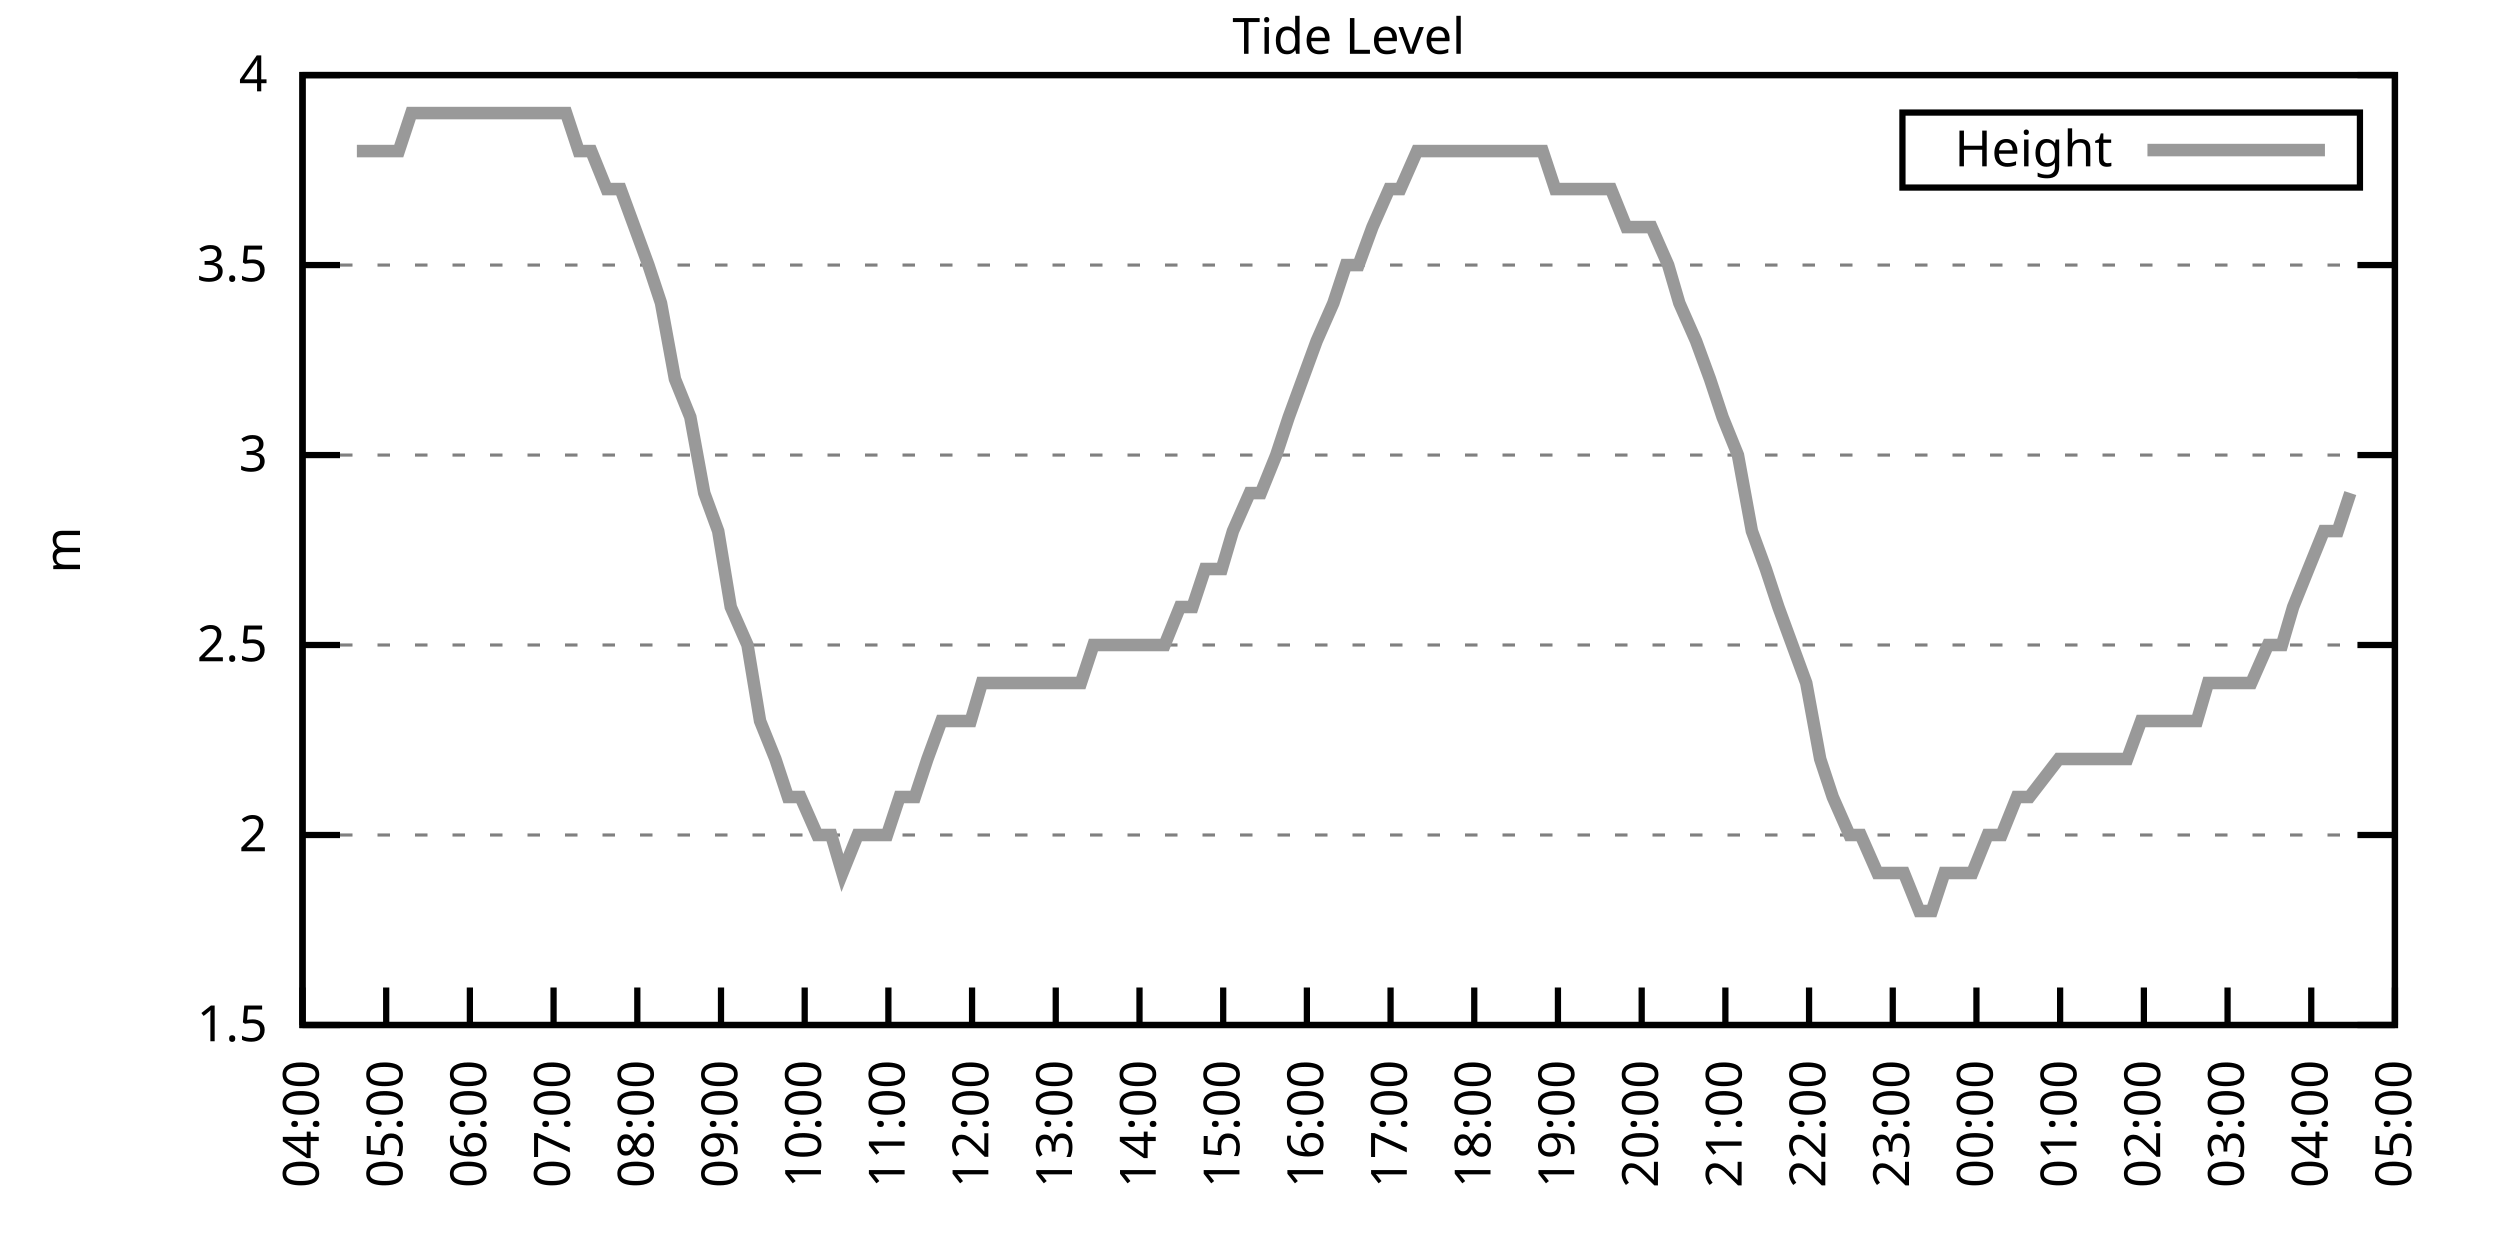
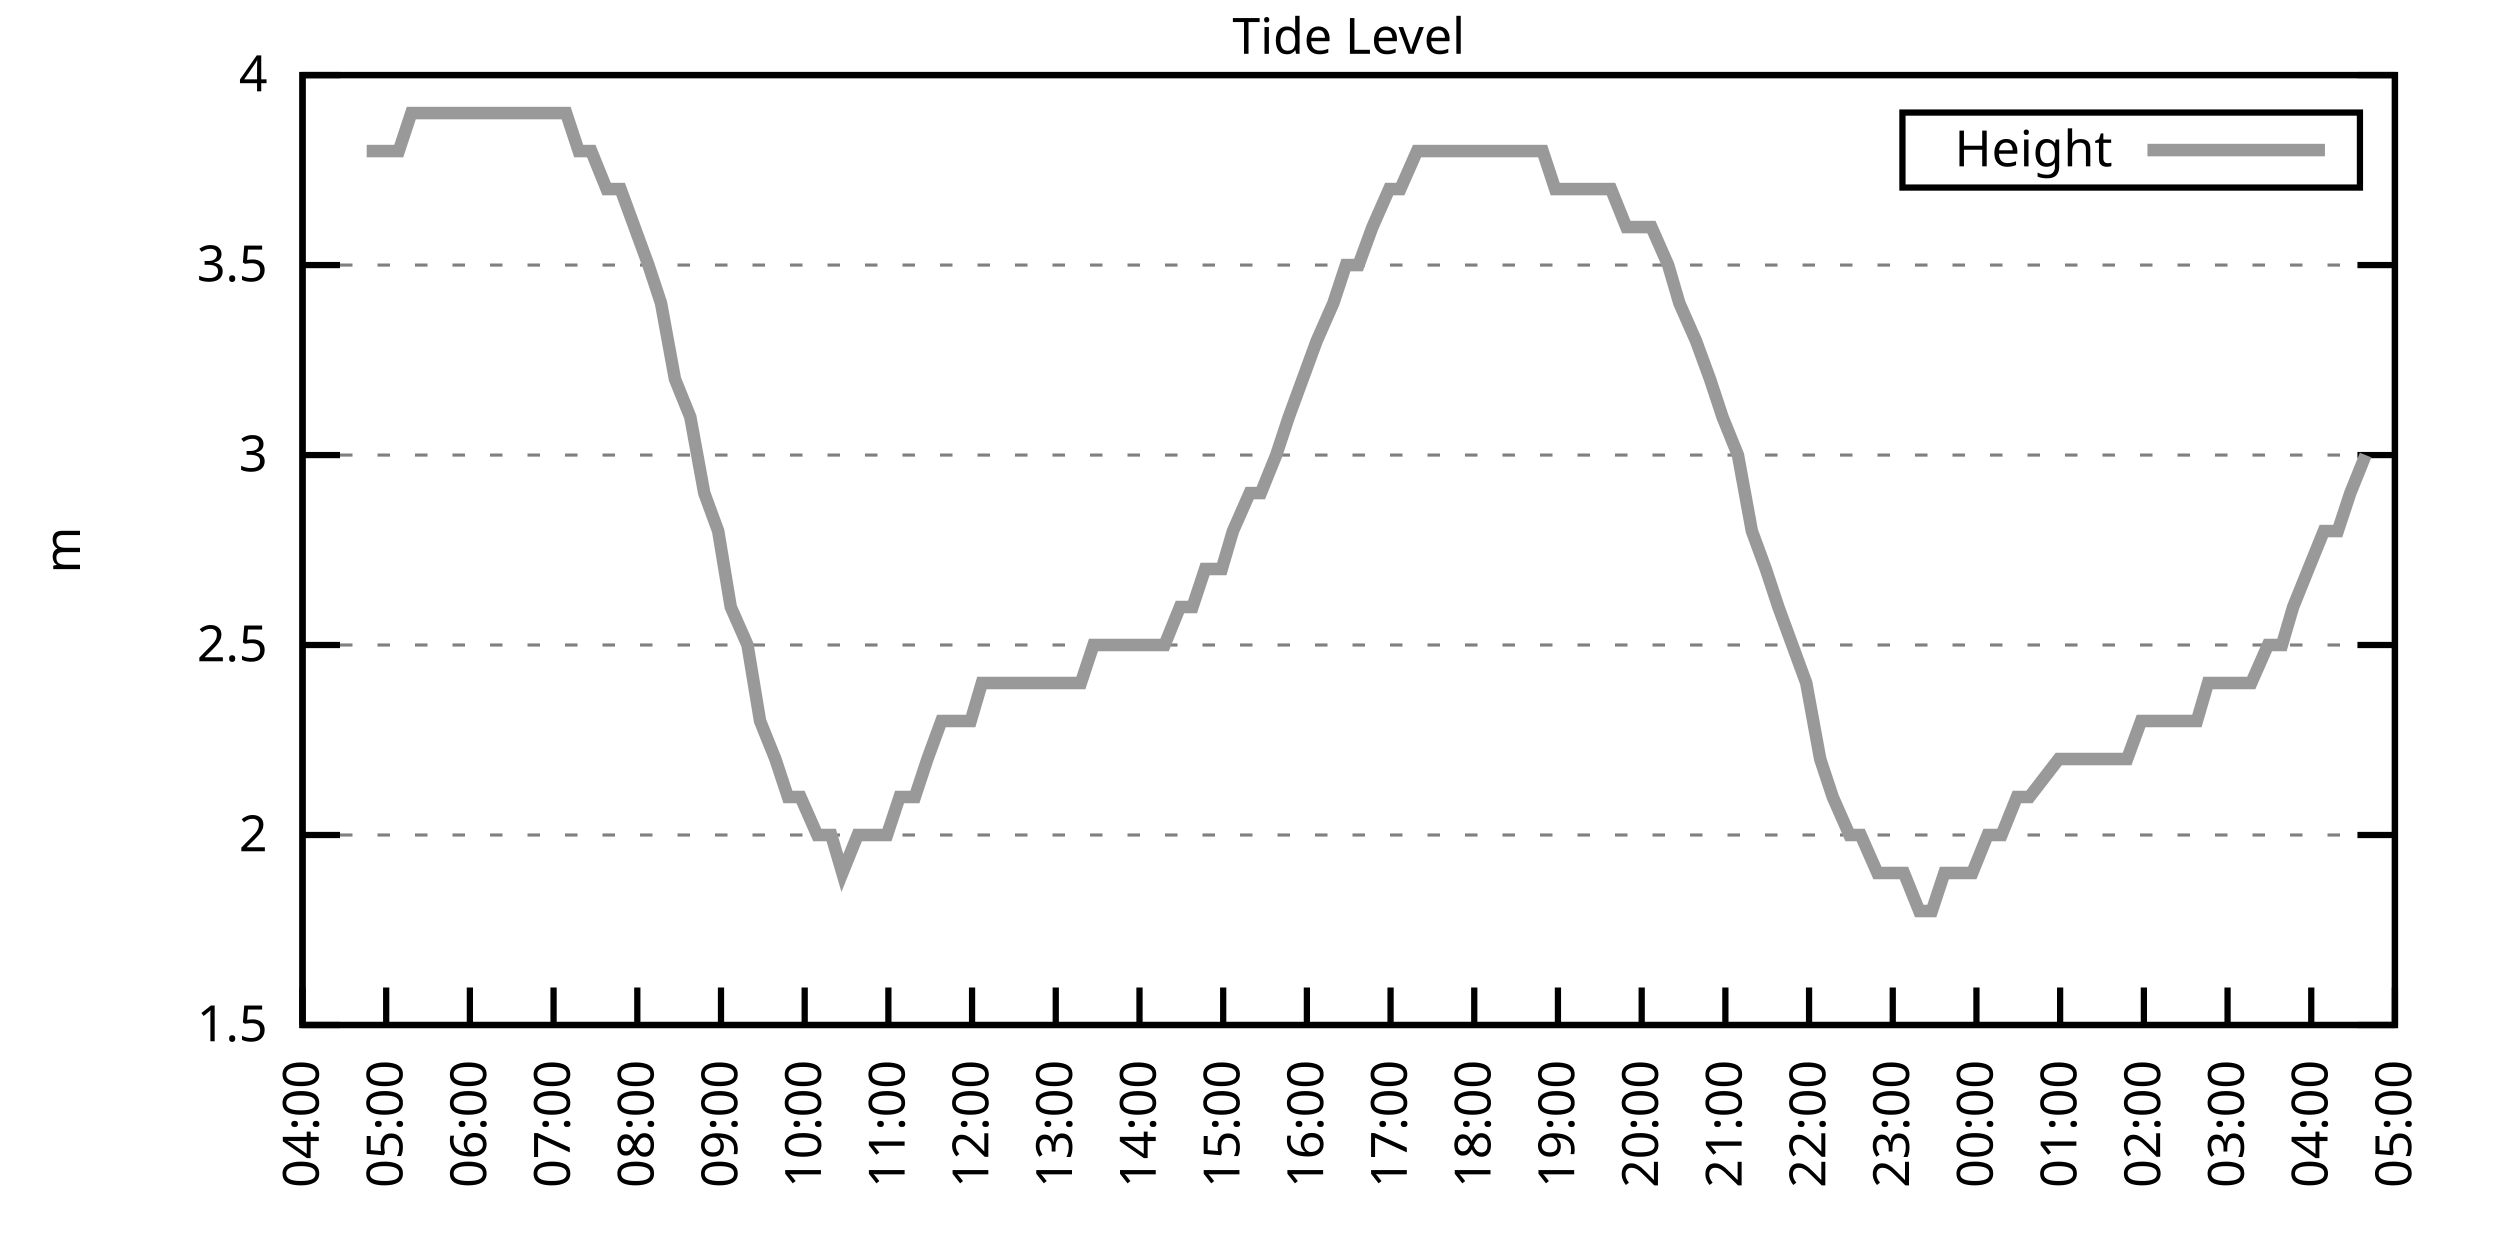
<svg xmlns="http://www.w3.org/2000/svg" xmlns:xlink="http://www.w3.org/1999/xlink" width="400" height="200" viewBox="0 0 400 200">
  <g id="gnuplot_canvas">
    <rect x="0" y="0" width="400" height="200" fill="none" />
    <defs>
      <circle id="gpDot" r="0.5" stroke-width="0.5" stroke="currentColor" />
      <path id="gpPt0" stroke-width="0.333" stroke="currentColor" d="M-1,0 h2 M0,-1 v2" />
      <path id="gpPt1" stroke-width="0.333" stroke="currentColor" d="M-1,-1 L1,1 M1,-1 L-1,1" />
      <path id="gpPt2" stroke-width="0.333" stroke="currentColor" d="M-1,0 L1,0 M0,-1 L0,1 M-1,-1 L1,1 M-1,1 L1,-1" />
      <rect id="gpPt3" stroke-width="0.333" stroke="currentColor" x="-1" y="-1" width="2" height="2" />
      <rect id="gpPt4" stroke-width="0.333" stroke="currentColor" fill="currentColor" x="-1" y="-1" width="2" height="2" />
      <circle id="gpPt5" stroke-width="0.333" stroke="currentColor" cx="0" cy="0" r="1" />
      <use xlink:href="#gpPt5" id="gpPt6" fill="currentColor" stroke="none" />
      <path id="gpPt7" stroke-width="0.333" stroke="currentColor" d="M0,-1.33 L-1.33,0.67 L1.33,0.67 z" />
      <use xlink:href="#gpPt7" id="gpPt8" fill="currentColor" stroke="none" />
      <use xlink:href="#gpPt7" id="gpPt9" stroke="currentColor" transform="rotate(180)" />
      <use xlink:href="#gpPt9" id="gpPt10" fill="currentColor" stroke="none" />
      <use xlink:href="#gpPt3" id="gpPt11" stroke="currentColor" transform="rotate(45)" />
      <use xlink:href="#gpPt11" id="gpPt12" fill="currentColor" stroke="none" />
      <path id="gpPt13" stroke-width="0.333" stroke="currentColor" d="M0,1.330 L1.265,0.411 L0.782,-1.067 L-0.782,-1.076 L-1.265,0.411 z" />
      <use xlink:href="#gpPt13" id="gpPt14" fill="currentColor" stroke="none" />
      <filter id="textbox" filterUnits="objectBoundingBox" x="0" y="0" height="1" width="1">
        <feFlood flood-color="white" flood-opacity="1" result="bgnd" />
        <feComposite in="SourceGraphic" in2="bgnd" operator="atop" />
      </filter>
      <filter id="greybox" filterUnits="objectBoundingBox" x="0" y="0" height="1" width="1">
        <feFlood flood-color="lightgrey" flood-opacity="1" result="grey" />
        <feComposite in="SourceGraphic" in2="grey" operator="atop" />
      </filter>
    </defs>
    <g fill="none" color="white" stroke="currentColor" stroke-width="1.00" stroke-linecap="butt" stroke-linejoin="miter">
</g>
    <g fill="none" color="black" stroke="currentColor" stroke-width="1.00" stroke-linecap="butt" stroke-linejoin="miter">
      <g stroke="none" shape-rendering="crispEdges">
        <polygon fill="rgb(255, 255, 255)" points="48.40,164.00 383.18,164.00 383.18,12.02 48.40,12.02 " />
      </g>
    </g>
    <g fill="none" color="black" stroke="currentColor" stroke-width="1.00" stroke-linecap="butt" stroke-linejoin="miter">
</g>
    <g fill="none" color="black" stroke="black" stroke-width="0.50" stroke-linecap="butt" stroke-linejoin="miter">
</g>
    <g fill="none" color="gray" stroke="currentColor" stroke-width="0.50" stroke-linecap="butt" stroke-linejoin="miter">
      <path stroke="gray" stroke-dasharray="2,4" class="gridline" d="M48.40,164.00 L383.19,164.00  " />
    </g>
    <g fill="none" color="gray" stroke="gray" stroke-width="1.00" stroke-linecap="butt" stroke-linejoin="miter">
</g>
    <g fill="none" color="black" stroke="currentColor" stroke-width="1.00" stroke-linecap="butt" stroke-linejoin="miter">
      <path stroke="black" d="M48.40,164.00 L54.40,164.00 M383.19,164.00 L377.19,164.00  " />
      <g transform="translate(42.80,166.60)" stroke="none" fill="black" font-family="Sans" font-size="8.00" text-anchor="end">
        <text>
          <tspan font-family="Sans"> 1.5</tspan>
        </text>
      </g>
    </g>
    <g fill="none" color="black" stroke="currentColor" stroke-width="1.00" stroke-linecap="butt" stroke-linejoin="miter">
</g>
    <g fill="none" color="black" stroke="black" stroke-width="0.50" stroke-linecap="butt" stroke-linejoin="miter">
</g>
    <g fill="none" color="gray" stroke="currentColor" stroke-width="0.50" stroke-linecap="butt" stroke-linejoin="miter">
      <path stroke="gray" stroke-dasharray="2,4" class="gridline" d="M48.40,133.60 L383.19,133.60  " />
    </g>
    <g fill="none" color="gray" stroke="gray" stroke-width="1.00" stroke-linecap="butt" stroke-linejoin="miter">
</g>
    <g fill="none" color="black" stroke="currentColor" stroke-width="1.00" stroke-linecap="butt" stroke-linejoin="miter">
      <path stroke="black" d="M48.40,133.60 L54.40,133.60 M383.19,133.60 L377.19,133.60  " />
      <g transform="translate(42.80,136.20)" stroke="none" fill="black" font-family="Sans" font-size="8.00" text-anchor="end">
        <text>
          <tspan font-family="Sans"> 2</tspan>
        </text>
      </g>
    </g>
    <g fill="none" color="black" stroke="currentColor" stroke-width="1.00" stroke-linecap="butt" stroke-linejoin="miter">
</g>
    <g fill="none" color="black" stroke="black" stroke-width="0.50" stroke-linecap="butt" stroke-linejoin="miter">
</g>
    <g fill="none" color="gray" stroke="currentColor" stroke-width="0.50" stroke-linecap="butt" stroke-linejoin="miter">
      <path stroke="gray" stroke-dasharray="2,4" class="gridline" d="M48.40,103.20 L383.19,103.20  " />
    </g>
    <g fill="none" color="gray" stroke="gray" stroke-width="1.00" stroke-linecap="butt" stroke-linejoin="miter">
</g>
    <g fill="none" color="black" stroke="currentColor" stroke-width="1.00" stroke-linecap="butt" stroke-linejoin="miter">
      <path stroke="black" d="M48.40,103.20 L54.40,103.20 M383.19,103.20 L377.19,103.20  " />
      <g transform="translate(42.80,105.80)" stroke="none" fill="black" font-family="Sans" font-size="8.00" text-anchor="end">
        <text>
          <tspan font-family="Sans"> 2.5</tspan>
        </text>
      </g>
    </g>
    <g fill="none" color="black" stroke="currentColor" stroke-width="1.00" stroke-linecap="butt" stroke-linejoin="miter">
</g>
    <g fill="none" color="black" stroke="black" stroke-width="0.50" stroke-linecap="butt" stroke-linejoin="miter">
</g>
    <g fill="none" color="gray" stroke="currentColor" stroke-width="0.50" stroke-linecap="butt" stroke-linejoin="miter">
      <path stroke="gray" stroke-dasharray="2,4" class="gridline" d="M48.40,72.81 L383.19,72.81  " />
    </g>
    <g fill="none" color="gray" stroke="gray" stroke-width="1.00" stroke-linecap="butt" stroke-linejoin="miter">
</g>
    <g fill="none" color="black" stroke="currentColor" stroke-width="1.00" stroke-linecap="butt" stroke-linejoin="miter">
      <path stroke="black" d="M48.40,72.81 L54.40,72.81 M383.19,72.81 L377.19,72.81  " />
      <g transform="translate(42.80,75.41)" stroke="none" fill="black" font-family="Sans" font-size="8.00" text-anchor="end">
        <text>
          <tspan font-family="Sans"> 3</tspan>
        </text>
      </g>
    </g>
    <g fill="none" color="black" stroke="currentColor" stroke-width="1.00" stroke-linecap="butt" stroke-linejoin="miter">
</g>
    <g fill="none" color="black" stroke="black" stroke-width="0.50" stroke-linecap="butt" stroke-linejoin="miter">
</g>
    <g fill="none" color="gray" stroke="currentColor" stroke-width="0.50" stroke-linecap="butt" stroke-linejoin="miter">
      <path stroke="gray" stroke-dasharray="2,4" class="gridline" d="M48.40,42.41 L383.19,42.41  " />
    </g>
    <g fill="none" color="gray" stroke="gray" stroke-width="1.00" stroke-linecap="butt" stroke-linejoin="miter">
</g>
    <g fill="none" color="black" stroke="currentColor" stroke-width="1.00" stroke-linecap="butt" stroke-linejoin="miter">
      <path stroke="black" d="M48.40,42.41 L54.40,42.41 M383.19,42.41 L377.19,42.41  " />
      <g transform="translate(42.80,45.01)" stroke="none" fill="black" font-family="Sans" font-size="8.00" text-anchor="end">
        <text>
          <tspan font-family="Sans"> 3.5</tspan>
        </text>
      </g>
    </g>
    <g fill="none" color="black" stroke="currentColor" stroke-width="1.00" stroke-linecap="butt" stroke-linejoin="miter">
</g>
    <g fill="none" color="black" stroke="black" stroke-width="0.50" stroke-linecap="butt" stroke-linejoin="miter">
</g>
    <g fill="none" color="gray" stroke="currentColor" stroke-width="0.50" stroke-linecap="butt" stroke-linejoin="miter">
      <path stroke="gray" stroke-dasharray="2,4" class="gridline" d="M48.40,12.01 L383.19,12.01  " />
    </g>
    <g fill="none" color="gray" stroke="gray" stroke-width="1.00" stroke-linecap="butt" stroke-linejoin="miter">
</g>
    <g fill="none" color="black" stroke="currentColor" stroke-width="1.00" stroke-linecap="butt" stroke-linejoin="miter">
      <path stroke="black" d="M48.40,12.01 L54.40,12.01 M383.19,12.01 L377.19,12.01  " />
      <g transform="translate(42.80,14.61)" stroke="none" fill="black" font-family="Sans" font-size="8.00" text-anchor="end">
        <text>
          <tspan font-family="Sans"> 4</tspan>
        </text>
      </g>
    </g>
    <g fill="none" color="black" stroke="currentColor" stroke-width="1.00" stroke-linecap="butt" stroke-linejoin="miter">
      <path stroke="black" d="M48.40,164.00 L48.40,158.00  " />
      <g transform="translate(51.00,169.60) rotate(270.00)" stroke="none" fill="black" font-family="Sans" font-size="8.00" text-anchor="end">
        <text>
          <tspan font-family="Sans">04:00</tspan>
        </text>
      </g>
    </g>
    <g fill="none" color="black" stroke="currentColor" stroke-width="1.00" stroke-linecap="butt" stroke-linejoin="miter">
      <path stroke="black" d="M61.79,164.00 L61.79,158.00  " />
      <g transform="translate(64.39,169.60) rotate(270.00)" stroke="none" fill="black" font-family="Sans" font-size="8.00" text-anchor="end">
        <text>
          <tspan font-family="Sans">05:00</tspan>
        </text>
      </g>
    </g>
    <g fill="none" color="black" stroke="currentColor" stroke-width="1.00" stroke-linecap="butt" stroke-linejoin="miter">
      <path stroke="black" d="M75.18,164.00 L75.18,158.00  " />
      <g transform="translate(77.78,169.60) rotate(270.00)" stroke="none" fill="black" font-family="Sans" font-size="8.00" text-anchor="end">
        <text>
          <tspan font-family="Sans">06:00</tspan>
        </text>
      </g>
    </g>
    <g fill="none" color="black" stroke="currentColor" stroke-width="1.00" stroke-linecap="butt" stroke-linejoin="miter">
      <path stroke="black" d="M88.57,164.00 L88.57,158.00  " />
      <g transform="translate(91.17,169.60) rotate(270.00)" stroke="none" fill="black" font-family="Sans" font-size="8.00" text-anchor="end">
        <text>
          <tspan font-family="Sans">07:00</tspan>
        </text>
      </g>
    </g>
    <g fill="none" color="black" stroke="currentColor" stroke-width="1.00" stroke-linecap="butt" stroke-linejoin="miter">
      <path stroke="black" d="M101.97,164.00 L101.97,158.00  " />
      <g transform="translate(104.57,169.60) rotate(270.00)" stroke="none" fill="black" font-family="Sans" font-size="8.00" text-anchor="end">
        <text>
          <tspan font-family="Sans">08:00</tspan>
        </text>
      </g>
    </g>
    <g fill="none" color="black" stroke="currentColor" stroke-width="1.00" stroke-linecap="butt" stroke-linejoin="miter">
      <path stroke="black" d="M115.36,164.00 L115.36,158.00  " />
      <g transform="translate(117.96,169.60) rotate(270.00)" stroke="none" fill="black" font-family="Sans" font-size="8.00" text-anchor="end">
        <text>
          <tspan font-family="Sans">09:00</tspan>
        </text>
      </g>
    </g>
    <g fill="none" color="black" stroke="currentColor" stroke-width="1.00" stroke-linecap="butt" stroke-linejoin="miter">
      <path stroke="black" d="M128.75,164.00 L128.75,158.00  " />
      <g transform="translate(131.35,169.60) rotate(270.00)" stroke="none" fill="black" font-family="Sans" font-size="8.00" text-anchor="end">
        <text>
          <tspan font-family="Sans">10:00</tspan>
        </text>
      </g>
    </g>
    <g fill="none" color="black" stroke="currentColor" stroke-width="1.00" stroke-linecap="butt" stroke-linejoin="miter">
      <path stroke="black" d="M142.14,164.00 L142.14,158.00  " />
      <g transform="translate(144.74,169.60) rotate(270.00)" stroke="none" fill="black" font-family="Sans" font-size="8.00" text-anchor="end">
        <text>
          <tspan font-family="Sans">11:00</tspan>
        </text>
      </g>
    </g>
    <g fill="none" color="black" stroke="currentColor" stroke-width="1.00" stroke-linecap="butt" stroke-linejoin="miter">
      <path stroke="black" d="M155.53,164.00 L155.53,158.00  " />
      <g transform="translate(158.13,169.60) rotate(270.00)" stroke="none" fill="black" font-family="Sans" font-size="8.00" text-anchor="end">
        <text>
          <tspan font-family="Sans">12:00</tspan>
        </text>
      </g>
    </g>
    <g fill="none" color="black" stroke="currentColor" stroke-width="1.00" stroke-linecap="butt" stroke-linejoin="miter">
      <path stroke="black" d="M168.92,164.00 L168.92,158.00  " />
      <g transform="translate(171.52,169.60) rotate(270.00)" stroke="none" fill="black" font-family="Sans" font-size="8.00" text-anchor="end">
        <text>
          <tspan font-family="Sans">13:00</tspan>
        </text>
      </g>
    </g>
    <g fill="none" color="black" stroke="currentColor" stroke-width="1.00" stroke-linecap="butt" stroke-linejoin="miter">
      <path stroke="black" d="M182.32,164.00 L182.32,158.00  " />
      <g transform="translate(184.92,169.60) rotate(270.00)" stroke="none" fill="black" font-family="Sans" font-size="8.00" text-anchor="end">
        <text>
          <tspan font-family="Sans">14:00</tspan>
        </text>
      </g>
    </g>
    <g fill="none" color="black" stroke="currentColor" stroke-width="1.00" stroke-linecap="butt" stroke-linejoin="miter">
      <path stroke="black" d="M195.71,164.00 L195.71,158.00  " />
      <g transform="translate(198.31,169.60) rotate(270.00)" stroke="none" fill="black" font-family="Sans" font-size="8.00" text-anchor="end">
        <text>
          <tspan font-family="Sans">15:00</tspan>
        </text>
      </g>
    </g>
    <g fill="none" color="black" stroke="currentColor" stroke-width="1.00" stroke-linecap="butt" stroke-linejoin="miter">
      <path stroke="black" d="M209.10,164.00 L209.10,158.00  " />
      <g transform="translate(211.70,169.60) rotate(270.00)" stroke="none" fill="black" font-family="Sans" font-size="8.00" text-anchor="end">
        <text>
          <tspan font-family="Sans">16:00</tspan>
        </text>
      </g>
    </g>
    <g fill="none" color="black" stroke="currentColor" stroke-width="1.00" stroke-linecap="butt" stroke-linejoin="miter">
      <path stroke="black" d="M222.49,164.00 L222.49,158.00  " />
      <g transform="translate(225.09,169.60) rotate(270.00)" stroke="none" fill="black" font-family="Sans" font-size="8.00" text-anchor="end">
        <text>
          <tspan font-family="Sans">17:00</tspan>
        </text>
      </g>
    </g>
    <g fill="none" color="black" stroke="currentColor" stroke-width="1.00" stroke-linecap="butt" stroke-linejoin="miter">
      <path stroke="black" d="M235.88,164.00 L235.88,158.00  " />
      <g transform="translate(238.48,169.60) rotate(270.00)" stroke="none" fill="black" font-family="Sans" font-size="8.00" text-anchor="end">
        <text>
          <tspan font-family="Sans">18:00</tspan>
        </text>
      </g>
    </g>
    <g fill="none" color="black" stroke="currentColor" stroke-width="1.00" stroke-linecap="butt" stroke-linejoin="miter">
      <path stroke="black" d="M249.27,164.00 L249.27,158.00  " />
      <g transform="translate(251.87,169.60) rotate(270.00)" stroke="none" fill="black" font-family="Sans" font-size="8.00" text-anchor="end">
        <text>
          <tspan font-family="Sans">19:00</tspan>
        </text>
      </g>
    </g>
    <g fill="none" color="black" stroke="currentColor" stroke-width="1.00" stroke-linecap="butt" stroke-linejoin="miter">
      <path stroke="black" d="M262.67,164.00 L262.67,158.00  " />
      <g transform="translate(265.27,169.60) rotate(270.00)" stroke="none" fill="black" font-family="Sans" font-size="8.00" text-anchor="end">
        <text>
          <tspan font-family="Sans">20:00</tspan>
        </text>
      </g>
    </g>
    <g fill="none" color="black" stroke="currentColor" stroke-width="1.00" stroke-linecap="butt" stroke-linejoin="miter">
      <path stroke="black" d="M276.06,164.00 L276.06,158.00  " />
      <g transform="translate(278.66,169.60) rotate(270.00)" stroke="none" fill="black" font-family="Sans" font-size="8.00" text-anchor="end">
        <text>
          <tspan font-family="Sans">21:00</tspan>
        </text>
      </g>
    </g>
    <g fill="none" color="black" stroke="currentColor" stroke-width="1.00" stroke-linecap="butt" stroke-linejoin="miter">
      <path stroke="black" d="M289.45,164.00 L289.45,158.00  " />
      <g transform="translate(292.05,169.60) rotate(270.00)" stroke="none" fill="black" font-family="Sans" font-size="8.00" text-anchor="end">
        <text>
          <tspan font-family="Sans">22:00</tspan>
        </text>
      </g>
    </g>
    <g fill="none" color="black" stroke="currentColor" stroke-width="1.00" stroke-linecap="butt" stroke-linejoin="miter">
      <path stroke="black" d="M302.84,164.00 L302.84,158.00  " />
      <g transform="translate(305.44,169.60) rotate(270.00)" stroke="none" fill="black" font-family="Sans" font-size="8.00" text-anchor="end">
        <text>
          <tspan font-family="Sans">23:00</tspan>
        </text>
      </g>
    </g>
    <g fill="none" color="black" stroke="currentColor" stroke-width="1.00" stroke-linecap="butt" stroke-linejoin="miter">
      <path stroke="black" d="M316.23,164.00 L316.23,158.00  " />
      <g transform="translate(318.83,169.60) rotate(270.00)" stroke="none" fill="black" font-family="Sans" font-size="8.00" text-anchor="end">
        <text>
          <tspan font-family="Sans">00:00</tspan>
        </text>
      </g>
    </g>
    <g fill="none" color="black" stroke="currentColor" stroke-width="1.00" stroke-linecap="butt" stroke-linejoin="miter">
      <path stroke="black" d="M329.62,164.00 L329.62,158.00  " />
      <g transform="translate(332.22,169.60) rotate(270.00)" stroke="none" fill="black" font-family="Sans" font-size="8.00" text-anchor="end">
        <text>
          <tspan font-family="Sans">01:00</tspan>
        </text>
      </g>
    </g>
    <g fill="none" color="black" stroke="currentColor" stroke-width="1.00" stroke-linecap="butt" stroke-linejoin="miter">
      <path stroke="black" d="M343.02,164.00 L343.02,158.00  " />
      <g transform="translate(345.62,169.60) rotate(270.00)" stroke="none" fill="black" font-family="Sans" font-size="8.00" text-anchor="end">
        <text>
          <tspan font-family="Sans">02:00</tspan>
        </text>
      </g>
    </g>
    <g fill="none" color="black" stroke="currentColor" stroke-width="1.00" stroke-linecap="butt" stroke-linejoin="miter">
      <path stroke="black" d="M356.41,164.00 L356.41,158.00  " />
      <g transform="translate(359.01,169.60) rotate(270.00)" stroke="none" fill="black" font-family="Sans" font-size="8.00" text-anchor="end">
        <text>
          <tspan font-family="Sans">03:00</tspan>
        </text>
      </g>
    </g>
    <g fill="none" color="black" stroke="currentColor" stroke-width="1.00" stroke-linecap="butt" stroke-linejoin="miter">
      <path stroke="black" d="M369.80,164.00 L369.80,158.00  " />
      <g transform="translate(372.40,169.60) rotate(270.00)" stroke="none" fill="black" font-family="Sans" font-size="8.00" text-anchor="end">
        <text>
          <tspan font-family="Sans">04:00</tspan>
        </text>
      </g>
    </g>
    <g fill="none" color="black" stroke="currentColor" stroke-width="1.00" stroke-linecap="butt" stroke-linejoin="miter">
      <path stroke="black" d="M383.19,164.00 L383.19,158.00  " />
      <g transform="translate(385.79,169.60) rotate(270.00)" stroke="none" fill="black" font-family="Sans" font-size="8.00" text-anchor="end">
        <text>
          <tspan font-family="Sans">05:00</tspan>
        </text>
      </g>
    </g>
    <g fill="none" color="black" stroke="currentColor" stroke-width="1.00" stroke-linecap="butt" stroke-linejoin="miter">
</g>
    <g fill="none" color="black" stroke="currentColor" stroke-width="1.00" stroke-linecap="butt" stroke-linejoin="miter">
      <path stroke="black" d="M48.40,12.01 L48.40,164.00 L383.19,164.00 L383.19,12.01 L48.40,12.01 Z  " />
    </g>
    <g fill="none" color="black" stroke="currentColor" stroke-width="1.00" stroke-linecap="butt" stroke-linejoin="miter">
</g>
    <g fill="none" color="black" stroke="currentColor" stroke-width="1.00" stroke-linecap="butt" stroke-linejoin="miter">
      <path stroke="black" d="M304.39,30.01 L304.39,18.01 L377.59,18.01 L377.59,30.01 L304.39,30.01 Z  " />
    </g>
    <g id="Tide_level_plot_1">
      <g fill="none" color="white" stroke="black" stroke-width="2.00" stroke-linecap="butt" stroke-linejoin="miter">
</g>
      <g fill="none" color="black" stroke="currentColor" stroke-width="2.00" stroke-linecap="butt" stroke-linejoin="miter">
        <g transform="translate(337.99,26.61)" stroke="none" fill="black" font-family="Sans" font-size="8.00" text-anchor="end">
          <text>
            <tspan font-family="Sans">Height</tspan>
          </text>
        </g>
      </g>
      <g fill="none" color="black" stroke="currentColor" stroke-width="2.00" stroke-linecap="butt" stroke-linejoin="miter">
-         <path stroke="rgb(153, 153, 153)" d="M343.59,24.01 L371.99,24.01 M57.10,24.17 L58.67,24.17 L61.35,24.17 L63.80,24.17 L65.81,18.09 L68.04,18.09   L70.50,18.09 L72.73,18.09 L74.51,18.09 L77.19,18.09 L79.20,18.09 L81.43,18.09 L83.89,18.09 L85.90,18.09   L87.91,18.09 L90.58,18.09 L92.59,24.17 L94.60,24.17 L97.06,30.25 L99.29,30.25 L101.52,36.33 L103.75,42.41   L105.76,48.49 L107.99,60.65 L110.45,66.73 L112.68,78.89 L114.91,84.97 L116.92,97.12 L119.60,103.20 L121.61,115.36   L124.06,121.44 L126.07,127.52 L128.08,127.52 L130.76,133.60 L132.99,133.60 L134.78,139.68 L137.23,133.60 L139.46,133.60   L141.92,133.60 L143.93,127.52 L146.38,127.52 L148.39,121.44 L150.62,115.36 L152.85,115.36 L155.31,115.36 L157.10,109.28   L159.77,109.28 L161.56,109.28 L163.79,109.28 L166.47,109.28 L168.70,109.28 L170.71,109.28 L172.94,109.28 L174.95,103.20   L177.63,103.20 L179.64,103.20 L181.65,103.20 L184.32,103.20 L186.33,103.20 L188.79,97.12 L190.80,97.12 L192.81,91.04   L195.48,91.04 L197.27,84.97 L199.95,78.89 L201.73,78.89 L204.19,72.81 L206.20,66.73 L208.43,60.65 L210.66,54.57   L213.34,48.49 L215.35,42.41 L217.36,42.41 L219.59,36.33 L222.27,30.25 L224.05,30.25 L226.73,24.17 L228.74,24.17   L231.20,24.17 L233.43,24.17 L235.44,24.17 L237.67,24.17 L239.90,24.17 L242.13,24.17 L244.36,24.17 L246.82,24.17   L248.83,30.25 L251.06,30.25 L253.51,30.25 L255.52,30.25 L257.76,30.25 L260.21,36.33 L262.44,36.33 L264.23,36.33   L266.91,42.41 L268.69,48.49 L271.37,54.57 L273.60,60.65 L275.61,66.73 L278.07,72.81 L280.30,84.97 L282.53,91.04   L284.54,97.12 L286.77,103.20 L289.00,109.28 L291.23,121.44 L293.24,127.52 L295.92,133.60 L297.71,133.60 L300.39,139.68   L302.62,139.68 L304.63,139.68 L307.08,145.76 L309.09,145.76 L311.10,139.68 L313.11,139.68 L315.56,139.68 L318.02,133.60   L320.25,133.60 L322.70,127.52 L324.71,127.52 L329.40,121.44 L331.41,121.44 L333.64,121.44 L336.10,121.44 L338.10,121.44   L340.34,121.44 L342.57,115.36 L345.02,115.36 L346.81,115.36 L349.04,115.36 L351.50,115.36 L353.28,109.28 L355.74,109.28   L358.42,109.28 L360.20,109.28 L362.88,103.20 L365.11,103.20 L366.90,97.12 L369.35,91.04 L371.81,84.97 L374.04,84.97   L376.05,78.89  " />
+         <path stroke="rgb(153, 153, 153)" d="M343.59,24.01 L371.99,24.01 M58.67,24.17 L61.35,24.17 L63.80,24.17 L65.81,18.09 L68.04,18.09 L70.50,18.09   L72.73,18.09 L74.51,18.09 L77.19,18.09 L79.20,18.09 L81.43,18.09 L83.89,18.09 L85.90,18.09 L87.91,18.09   L90.58,18.09 L92.59,24.17 L94.60,24.17 L97.06,30.25 L99.29,30.25 L101.52,36.33 L103.75,42.41 L105.76,48.49   L107.99,60.65 L110.45,66.73 L112.68,78.89 L114.91,84.97 L116.92,97.12 L119.60,103.20 L121.61,115.36 L124.06,121.44   L126.07,127.52 L128.08,127.52 L130.76,133.60 L132.99,133.60 L134.78,139.68 L137.23,133.60 L139.46,133.60 L141.92,133.60   L143.93,127.52 L146.38,127.52 L148.39,121.44 L150.62,115.36 L152.85,115.36 L155.31,115.36 L157.10,109.28 L159.77,109.28   L161.56,109.28 L163.79,109.28 L166.47,109.28 L168.70,109.28 L170.71,109.28 L172.94,109.28 L174.95,103.20 L177.63,103.20   L179.64,103.20 L181.65,103.20 L184.32,103.20 L186.33,103.20 L188.79,97.12 L190.80,97.12 L192.81,91.04 L195.48,91.04   L197.27,84.97 L199.95,78.89 L201.73,78.89 L204.19,72.81 L206.20,66.73 L208.43,60.65 L210.66,54.57 L213.34,48.49   L215.35,42.41 L217.36,42.41 L219.59,36.33 L222.27,30.25 L224.05,30.25 L226.73,24.17 L228.74,24.17 L231.20,24.17   L233.43,24.17 L235.44,24.17 L237.67,24.17 L239.90,24.17 L242.13,24.17 L244.36,24.17 L246.82,24.17 L248.83,30.25   L251.06,30.25 L253.51,30.25 L255.52,30.25 L257.76,30.25 L260.21,36.33 L262.44,36.33 L264.23,36.33 L266.91,42.41   L268.69,48.49 L271.37,54.57 L273.60,60.65 L275.61,66.73 L278.07,72.81 L280.30,84.97 L282.53,91.04 L284.54,97.12   L286.77,103.20 L289.00,109.28 L291.23,121.44 L293.24,127.52 L295.92,133.60 L297.71,133.60 L300.39,139.68 L302.62,139.68   L304.63,139.68 L307.08,145.76 L309.09,145.76 L311.10,139.68 L313.11,139.68 L315.56,139.68 L318.02,133.60 L320.25,133.60   L322.70,127.52 L324.71,127.52 L329.40,121.44 L331.41,121.44 L333.64,121.44 L336.10,121.44 L338.10,121.44 L340.34,121.44   L342.57,115.36 L345.02,115.36 L346.81,115.36 L349.04,115.36 L351.50,115.36 L353.28,109.28 L355.74,109.28 L358.42,109.28   L360.20,109.28 L362.88,103.20 L365.11,103.20 L366.90,97.12 L369.35,91.04 L371.81,84.97 L374.04,84.97 L376.05,78.89   L378.50,72.81  " />
      </g>
    </g>
    <g fill="none" color="black" stroke="currentColor" stroke-width="2.00" stroke-linecap="butt" stroke-linejoin="miter">
</g>
    <g fill="none" color="black" stroke="black" stroke-width="1.00" stroke-linecap="butt" stroke-linejoin="miter">
</g>
    <g fill="none" color="black" stroke="currentColor" stroke-width="1.00" stroke-linecap="butt" stroke-linejoin="miter">
      <path stroke="black" d="M48.40,12.01 L48.40,164.00 L383.19,164.00 L383.19,12.01 L48.40,12.01 Z  " />
      <g transform="translate(12.80,88.01) rotate(270.00)" stroke="none" fill="black" font-family="Sans" font-size="8.00" text-anchor="middle">
        <text>
          <tspan font-family="Sans">m</tspan>
        </text>
      </g>
    </g>
    <g fill="none" color="black" stroke="currentColor" stroke-width="1.00" stroke-linecap="butt" stroke-linejoin="miter">
</g>
    <g fill="none" color="black" stroke="currentColor" stroke-width="1.00" stroke-linecap="butt" stroke-linejoin="miter">
      <g transform="translate(215.79,8.61)" stroke="none" fill="black" font-family="Sans" font-size="8.00" text-anchor="middle">
        <text>
          <tspan font-family="Sans">Tide Level</tspan>
        </text>
      </g>
    </g>
    <g fill="none" color="black" stroke="currentColor" stroke-width="1.00" stroke-linecap="butt" stroke-linejoin="miter">
</g>
  </g>
</svg>
